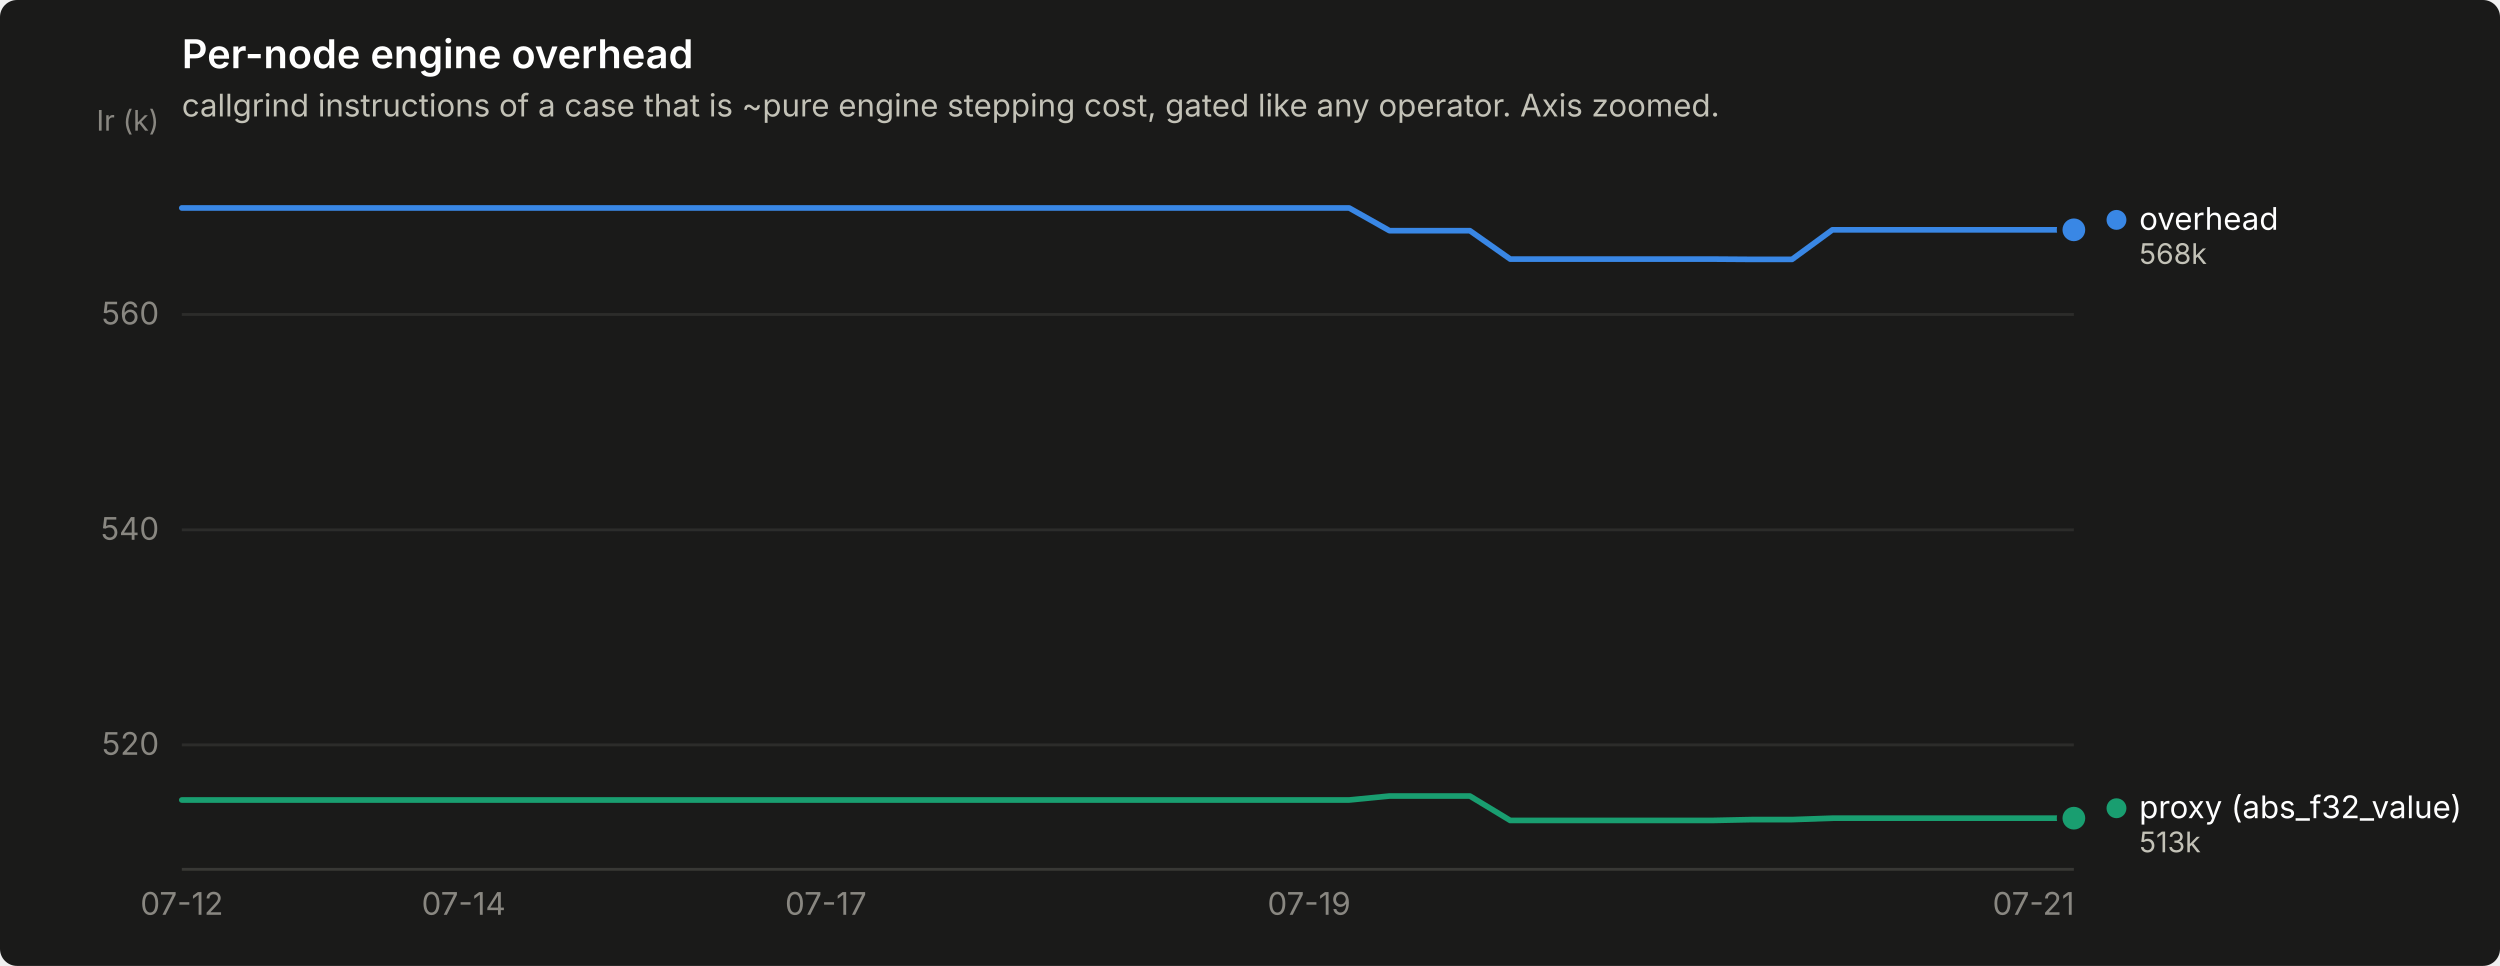
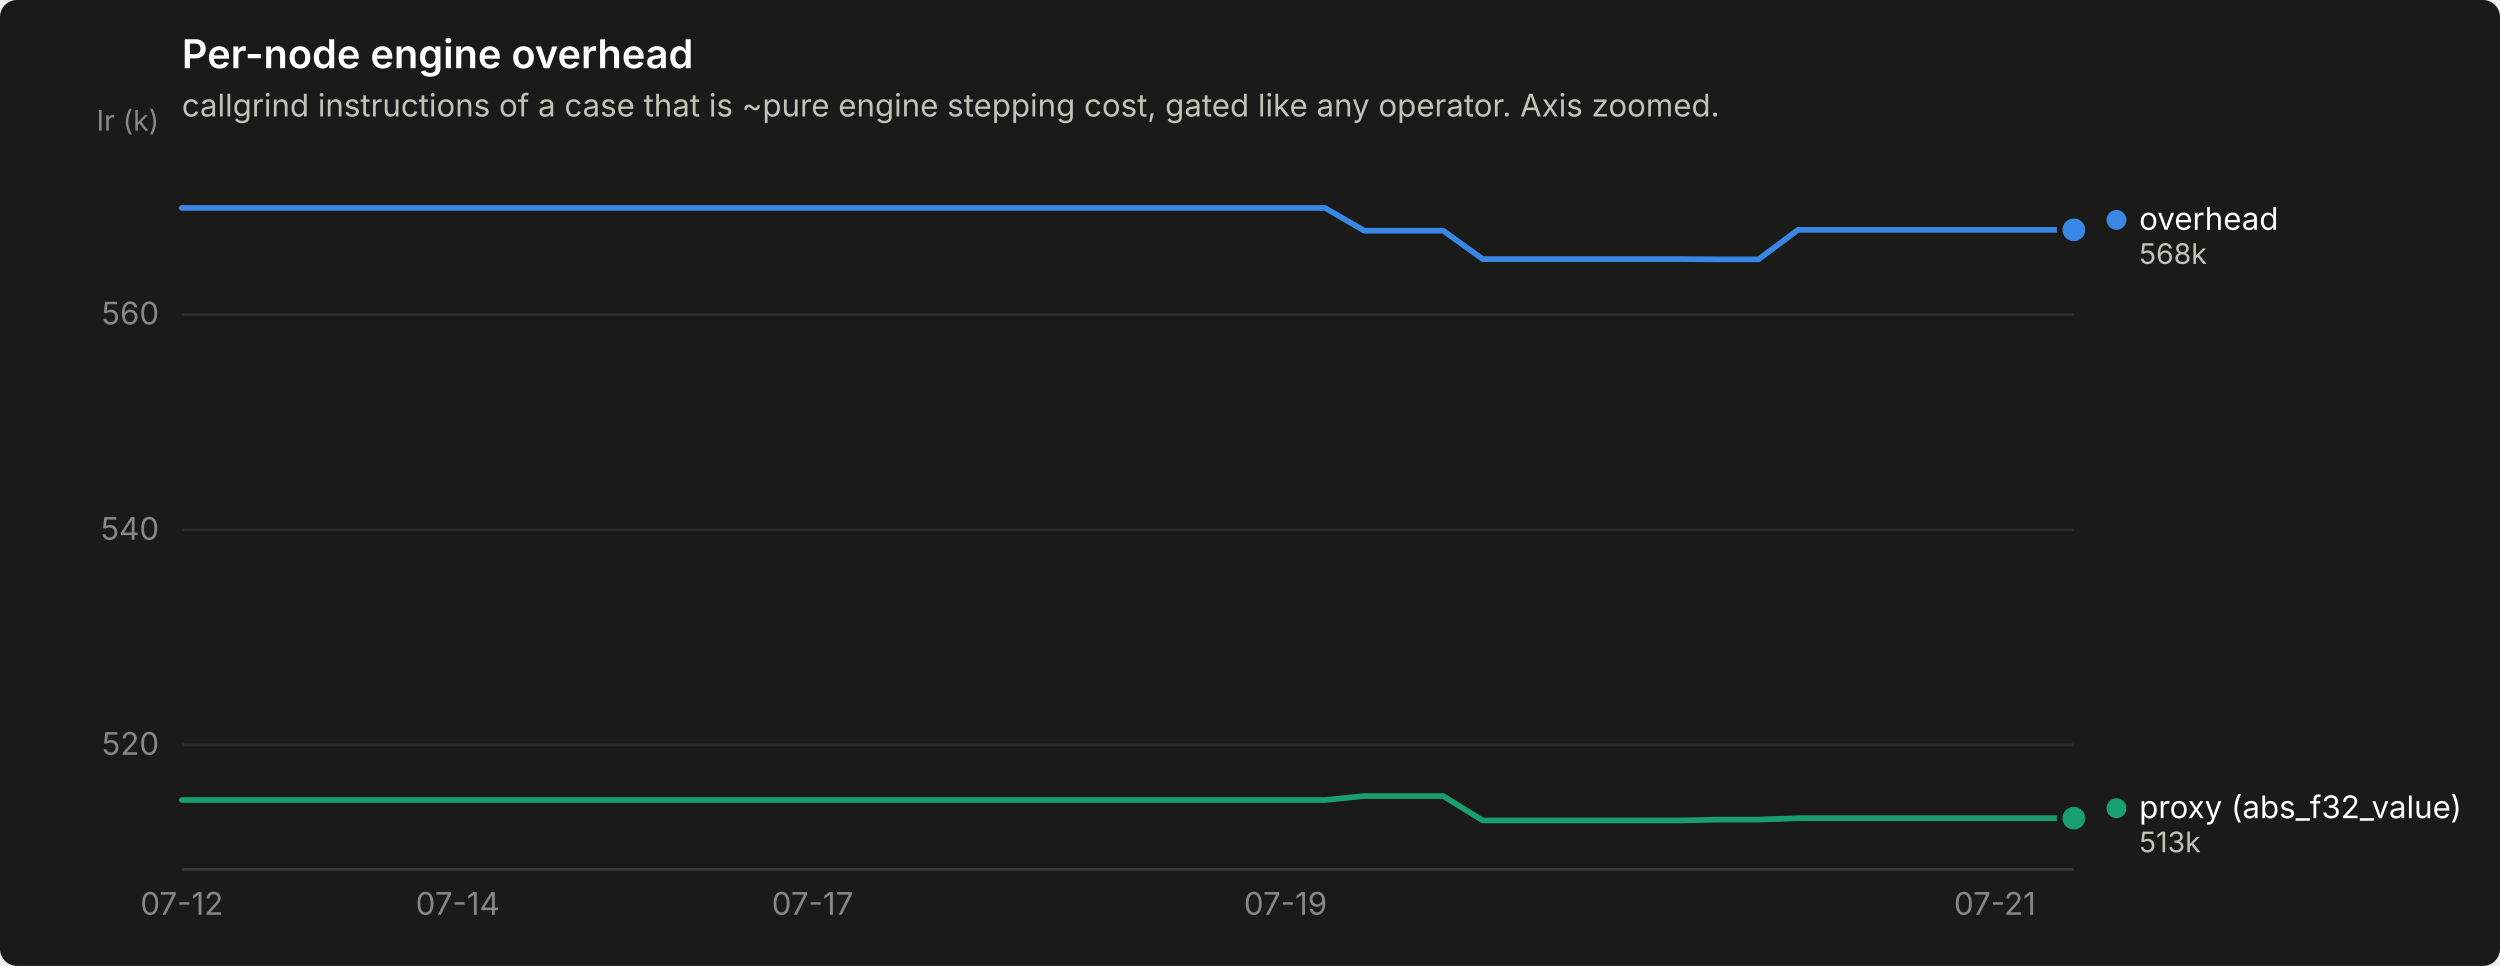
<svg xmlns="http://www.w3.org/2000/svg" width="880" height="340" viewBox="0 0 880 340" role="img" aria-label="Per-node engine overhead">
  <rect width="880" height="340" rx="6" fill="#1a1a19" />
  <text x="64" y="24" font-family="system-ui, -apple-system, &quot;Segoe UI&quot;, sans-serif" font-size="14" font-weight="600" fill="#ffffff">Per-node engine overhead</text>
  <text x="64" y="41" font-family="system-ui, -apple-system, &quot;Segoe UI&quot;, sans-serif" font-size="11" fill="#c3c2b7">callgrind instructions of a case that is ~pure engine stepping cost, gated like any operator. Axis zoomed.</text>
  <line x1="64" y1="262.2" x2="730" y2="262.2" stroke="#2c2c2a" stroke-width="1" />
  <text x="56" y="265.7" text-anchor="end" font-family="system-ui, -apple-system, &quot;Segoe UI&quot;, sans-serif" font-size="11" style="font-variant-numeric: tabular-nums" fill="#898781">520</text>
  <line x1="64" y1="186.5" x2="730" y2="186.5" stroke="#2c2c2a" stroke-width="1" />
  <text x="56" y="190.0" text-anchor="end" font-family="system-ui, -apple-system, &quot;Segoe UI&quot;, sans-serif" font-size="11" style="font-variant-numeric: tabular-nums" fill="#898781">540</text>
  <line x1="64" y1="110.7" x2="730" y2="110.7" stroke="#2c2c2a" stroke-width="1" />
  <text x="56" y="114.2" text-anchor="end" font-family="system-ui, -apple-system, &quot;Segoe UI&quot;, sans-serif" font-size="11" style="font-variant-numeric: tabular-nums" fill="#898781">560</text>
  <text x="56" y="46" text-anchor="end" font-family="system-ui, -apple-system, &quot;Segoe UI&quot;, sans-serif" font-size="10" fill="#898781">Ir (k)</text>
  <line x1="64" y1="306" x2="730" y2="306" stroke="#383835" stroke-width="1" />
  <text x="64.0" y="322" text-anchor="middle" font-family="system-ui, -apple-system, &quot;Segoe UI&quot;, sans-serif" font-size="11" style="font-variant-numeric: tabular-nums" fill="#898781">07-12</text>
-   <text x="163.2" y="322" text-anchor="middle" font-family="system-ui, -apple-system, &quot;Segoe UI&quot;, sans-serif" font-size="11" style="font-variant-numeric: tabular-nums" fill="#898781">07-14</text>
-   <text x="290.7" y="322" text-anchor="middle" font-family="system-ui, -apple-system, &quot;Segoe UI&quot;, sans-serif" font-size="11" style="font-variant-numeric: tabular-nums" fill="#898781">07-17</text>
-   <text x="460.8" y="322" text-anchor="middle" font-family="system-ui, -apple-system, &quot;Segoe UI&quot;, sans-serif" font-size="11" style="font-variant-numeric: tabular-nums" fill="#898781">07-19</text>
-   <text x="715.8" y="322" text-anchor="middle" font-family="system-ui, -apple-system, &quot;Segoe UI&quot;, sans-serif" font-size="11" style="font-variant-numeric: tabular-nums" fill="#898781">07-21</text>
-   <path d="M64.0,73.2 L78.2,73.2 L92.3,73.2 L106.5,73.2 L120.7,73.2 L134.9,73.2 L149.0,73.2 L163.2,73.2 L177.4,73.2 L191.5,73.2 L205.7,73.2 L219.9,73.2 L234.0,73.2 L248.2,73.2 L262.4,73.2 L276.6,73.2 L290.7,73.2 L304.9,73.2 L319.1,73.2 L333.2,73.2 L347.4,73.2 L361.6,73.2 L375.7,73.2 L389.9,73.2 L404.1,73.2 L418.3,73.2 L432.4,73.2 L446.6,73.2 L460.8,73.2 L474.9,73.2 L489.1,81.2 L503.3,81.2 L517.4,81.2 L531.6,91.2 L545.8,91.2 L560.0,91.2 L574.1,91.2 L588.3,91.2 L602.5,91.2 L616.6,91.3 L630.8,91.3 L645.0,80.9 L659.1,80.9 L673.3,80.9 L687.5,80.9 L701.7,80.9 L715.8,80.9 L730.0,80.9" fill="none" stroke="#3987e5" stroke-width="2" stroke-linejoin="round" stroke-linecap="round" />
+   <text x="161.1" y="322" text-anchor="middle" font-family="system-ui, -apple-system, &quot;Segoe UI&quot;, sans-serif" font-size="11" style="font-variant-numeric: tabular-nums" fill="#898781">07-14</text>
+   <text x="286.0" y="322" text-anchor="middle" font-family="system-ui, -apple-system, &quot;Segoe UI&quot;, sans-serif" font-size="11" style="font-variant-numeric: tabular-nums" fill="#898781">07-17</text>
+   <text x="452.5" y="322" text-anchor="middle" font-family="system-ui, -apple-system, &quot;Segoe UI&quot;, sans-serif" font-size="11" style="font-variant-numeric: tabular-nums" fill="#898781">07-19</text>
+   <text x="702.2" y="322" text-anchor="middle" font-family="system-ui, -apple-system, &quot;Segoe UI&quot;, sans-serif" font-size="11" style="font-variant-numeric: tabular-nums" fill="#898781">07-21</text>
+   <path d="M64.0,73.2 L77.9,73.2 L91.8,73.2 L105.6,73.2 L119.5,73.2 L133.4,73.2 L147.2,73.2 L161.1,73.2 L175.0,73.2 L188.9,73.2 L202.8,73.2 L216.6,73.2 L230.5,73.2 L244.4,73.2 L258.2,73.2 L272.1,73.2 L286.0,73.2 L299.9,73.2 L313.8,73.2 L327.6,73.2 L341.5,73.2 L355.4,73.2 L369.2,73.2 L383.1,73.2 L397.0,73.2 L410.9,73.2 L424.8,73.2 L438.6,73.2 L452.5,73.2 L466.4,73.2 L480.2,81.2 L494.1,81.2 L508.0,81.2 L521.9,91.2 L535.8,91.2 L549.6,91.2 L563.5,91.2 L577.4,91.2 L591.2,91.2 L605.1,91.3 L619.0,91.3 L632.9,80.9 L646.8,80.9 L660.6,80.9 L674.5,80.9 L688.4,80.9 L702.2,80.9 L716.1,80.9 L730.0,80.9" fill="none" stroke="#3987e5" stroke-width="2" stroke-linejoin="round" stroke-linecap="round" />
  <circle cx="730.0" cy="80.9" r="6" fill="#1a1a19" />
  <circle cx="730.0" cy="80.9" r="4" fill="#3987e5" />
-   <path d="M64.0,281.6 L78.2,281.6 L92.3,281.6 L106.5,281.6 L120.7,281.6 L134.9,281.6 L149.0,281.6 L163.2,281.6 L177.4,281.6 L191.5,281.6 L205.7,281.6 L219.9,281.6 L234.0,281.6 L248.2,281.6 L262.4,281.6 L276.6,281.6 L290.7,281.6 L304.9,281.6 L319.1,281.6 L333.2,281.6 L347.4,281.6 L361.6,281.6 L375.7,281.6 L389.9,281.6 L404.1,281.6 L418.3,281.6 L432.4,281.6 L446.6,281.6 L460.8,281.6 L474.9,281.6 L489.1,280.2 L503.3,280.2 L517.4,280.2 L531.6,288.8 L545.8,288.8 L560.0,288.8 L574.1,288.8 L588.3,288.8 L602.5,288.8 L616.6,288.5 L630.8,288.5 L645.0,288.0 L659.1,288.0 L673.3,288.0 L687.5,288.0 L701.7,288.0 L715.8,288.0 L730.0,288.0" fill="none" stroke="#199e70" stroke-width="2" stroke-linejoin="round" stroke-linecap="round" />
+   <path d="M64.0,281.6 L77.9,281.6 L91.8,281.6 L105.6,281.6 L119.5,281.6 L133.4,281.6 L147.2,281.6 L161.1,281.6 L175.0,281.6 L188.9,281.6 L202.8,281.6 L216.6,281.6 L230.5,281.6 L244.4,281.6 L258.2,281.6 L272.1,281.6 L286.0,281.6 L299.9,281.6 L313.8,281.6 L327.6,281.6 L341.5,281.6 L355.4,281.6 L369.2,281.6 L383.1,281.6 L397.0,281.6 L410.9,281.6 L424.8,281.6 L438.6,281.6 L452.5,281.6 L466.4,281.6 L480.2,280.2 L494.1,280.2 L508.0,280.2 L521.9,288.8 L535.8,288.8 L549.6,288.8 L563.5,288.8 L577.4,288.8 L591.2,288.8 L605.1,288.5 L619.0,288.5 L632.9,288.0 L646.8,288.0 L660.6,288.0 L674.5,288.0 L688.4,288.0 L702.2,288.0 L716.1,288.0 L730.0,288.0" fill="none" stroke="#199e70" stroke-width="2" stroke-linejoin="round" stroke-linecap="round" />
  <circle cx="730.0" cy="288.0" r="6" fill="#1a1a19" />
  <circle cx="730.0" cy="288.0" r="4" fill="#199e70" />
  <circle cx="745.0" cy="77.4" r="3.5" fill="#3987e5" />
  <text x="753.0" y="80.9" font-family="system-ui, -apple-system, &quot;Segoe UI&quot;, sans-serif" font-size="11" fill="#ffffff">overhead</text>
  <text x="753.0" y="92.9" font-family="system-ui, -apple-system, &quot;Segoe UI&quot;, sans-serif" font-size="10" style="font-variant-numeric: tabular-nums" fill="#c3c2b7">568k</text>
  <circle cx="745.0" cy="284.5" r="3.5" fill="#199e70" />
  <text x="753.0" y="288.0" font-family="system-ui, -apple-system, &quot;Segoe UI&quot;, sans-serif" font-size="11" fill="#ffffff">proxy (abs_f32_value)</text>
  <text x="753.0" y="300.0" font-family="system-ui, -apple-system, &quot;Segoe UI&quot;, sans-serif" font-size="10" style="font-variant-numeric: tabular-nums" fill="#c3c2b7">513k</text>
</svg>
